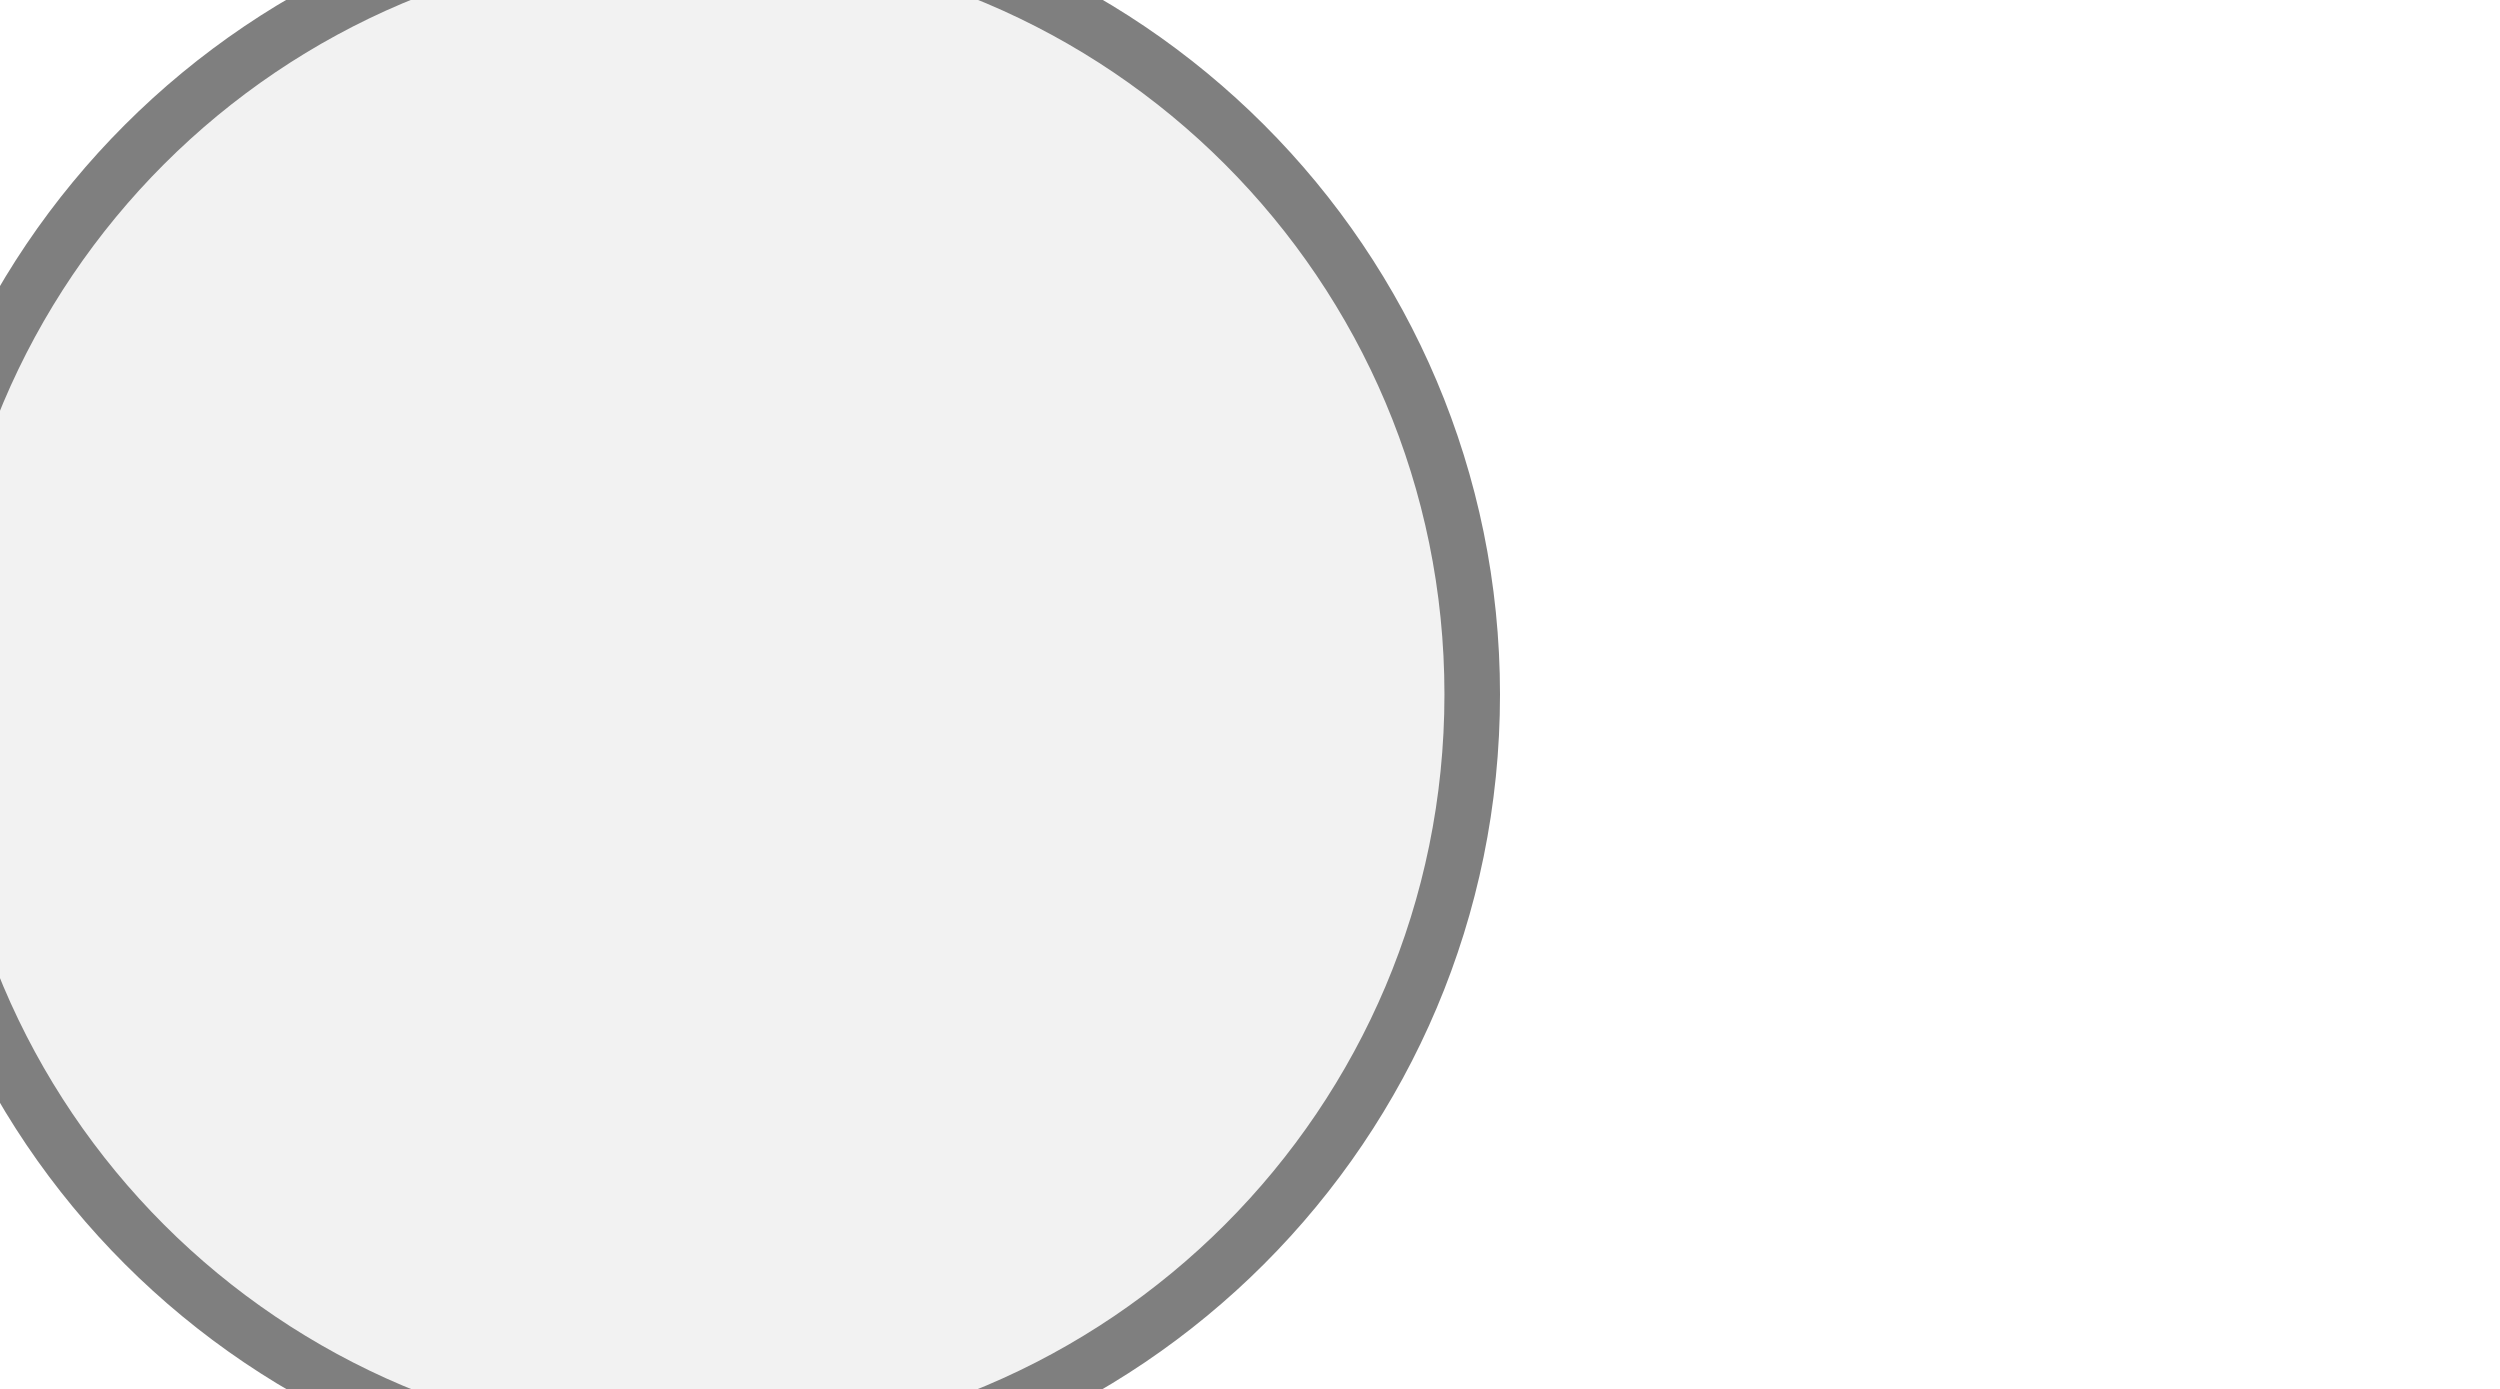
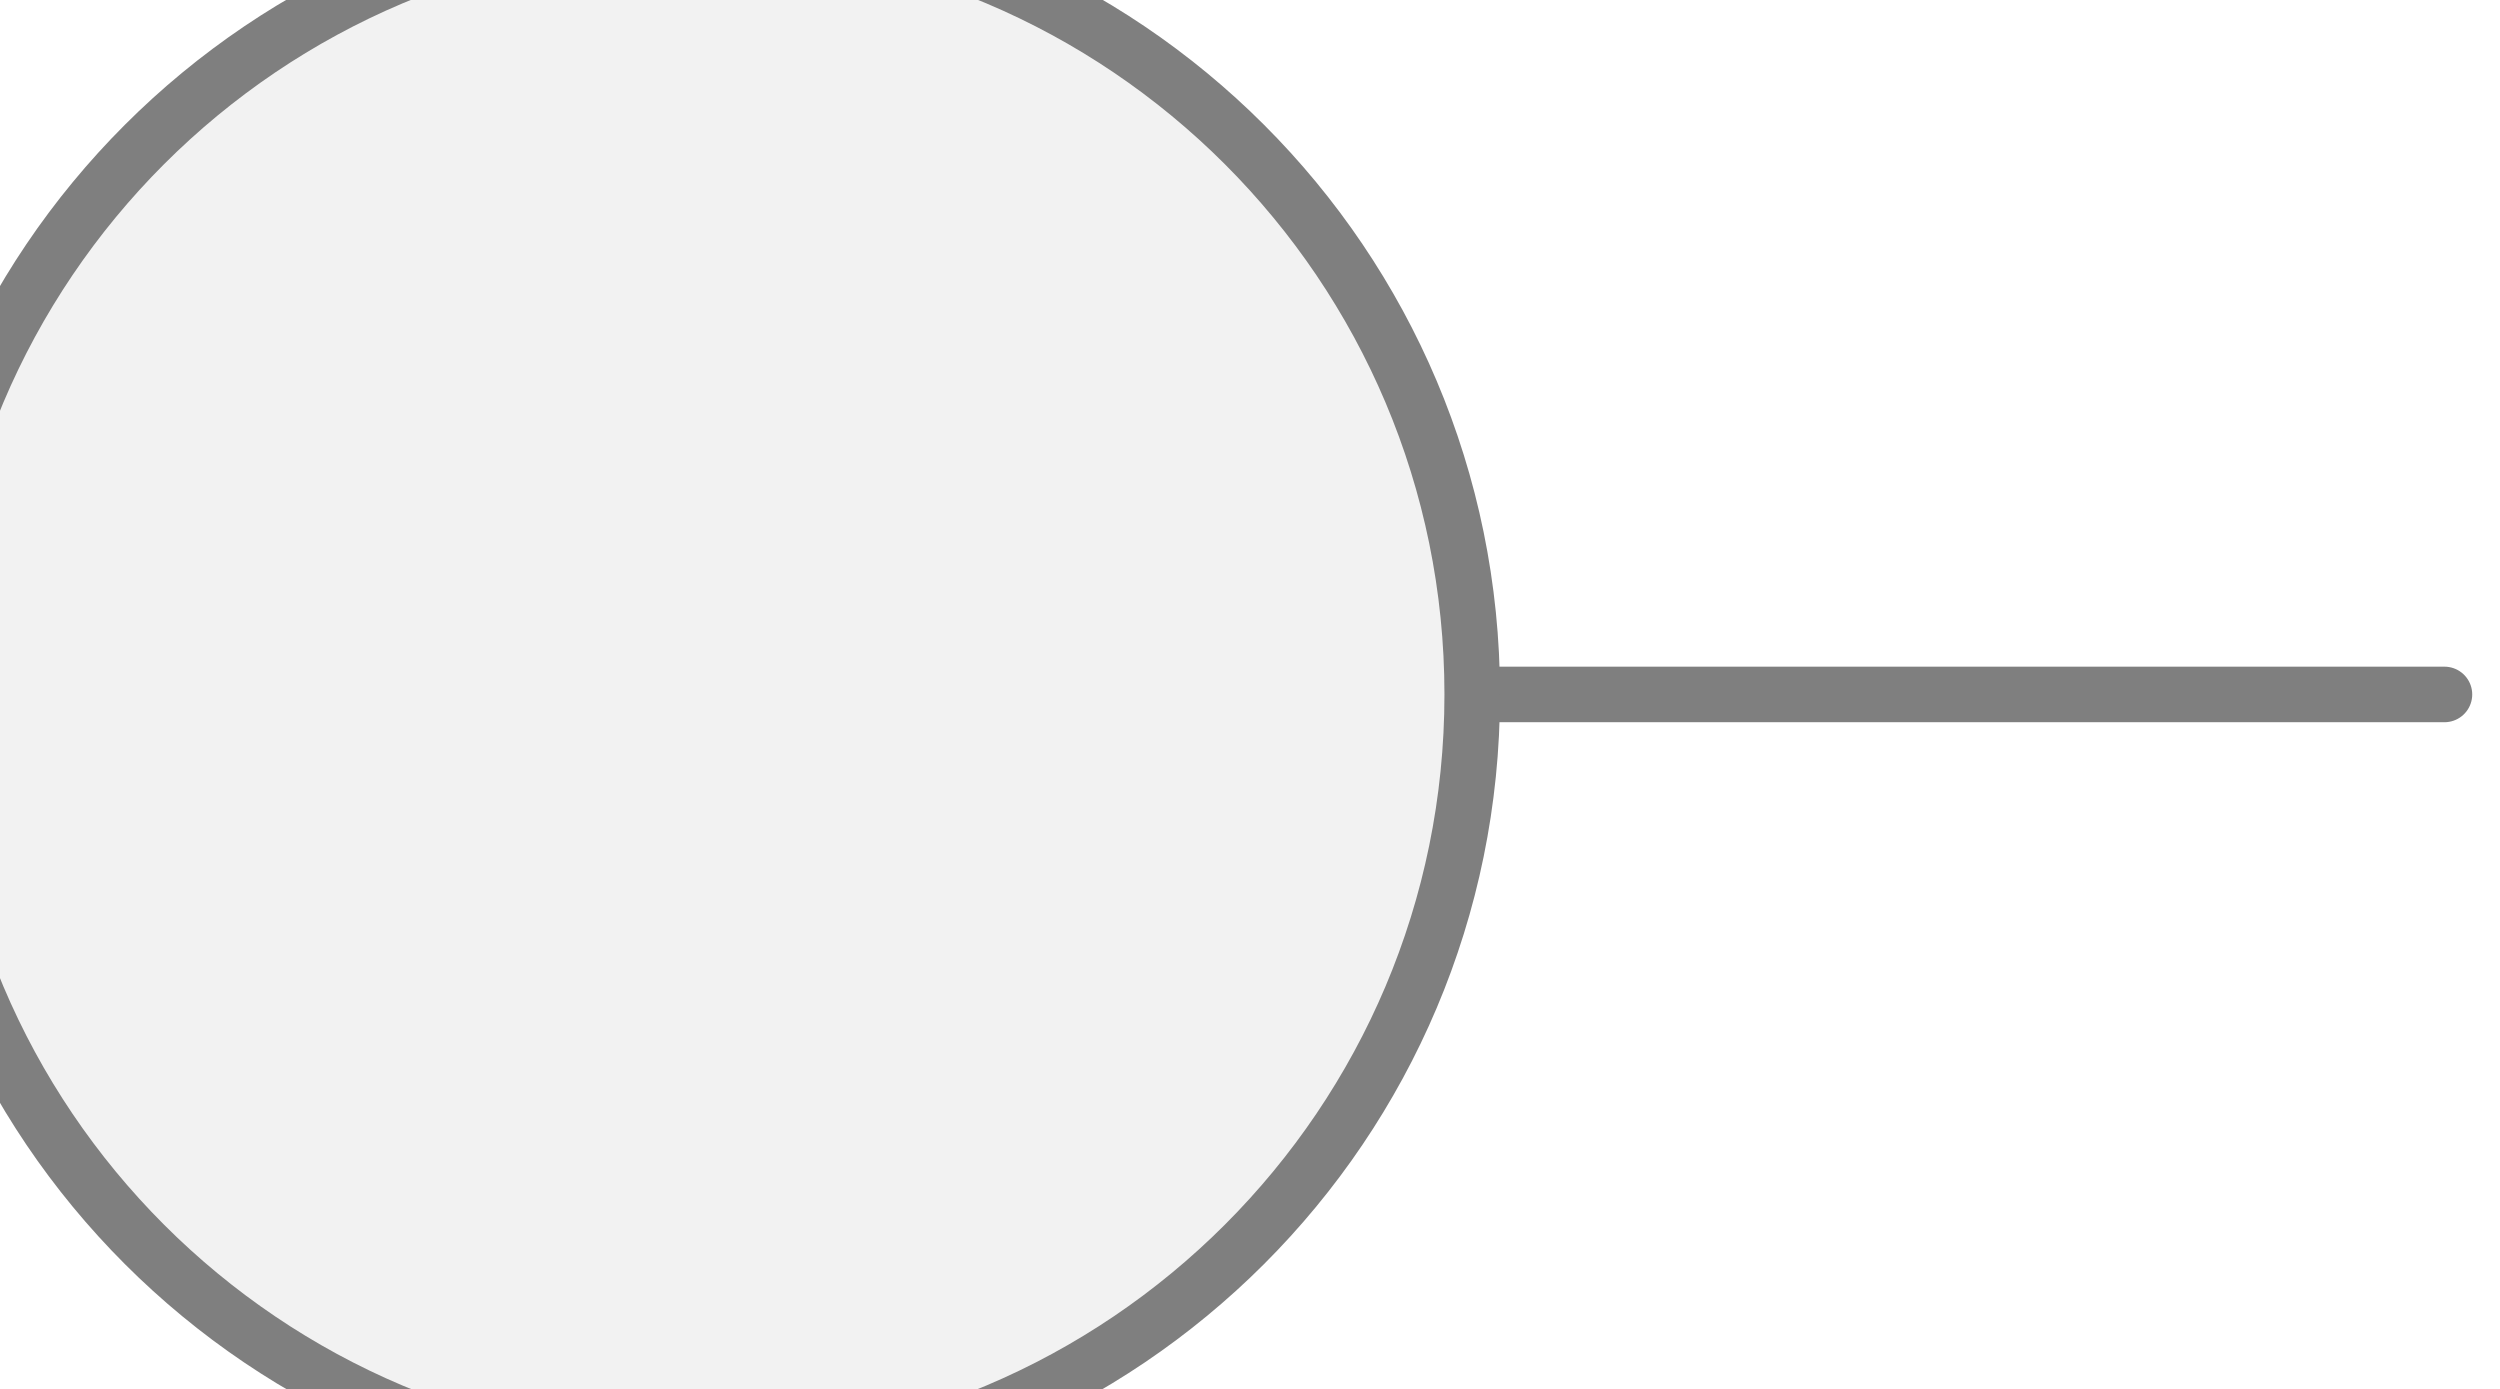
<svg xmlns="http://www.w3.org/2000/svg" width="45px" height="25px" viewBox="0 0 45 25">
+   <line x1="44" y1="12.5" x2="26.5" y2="12.5" stroke="#7f7f7f" stroke-width="1" stroke-linecap="round" />
  <circle cx="12.5" cy="12.5" r="14" fill="#f2f2f2" stroke="#7f7f7f" stroke-width="1" />
</svg>
